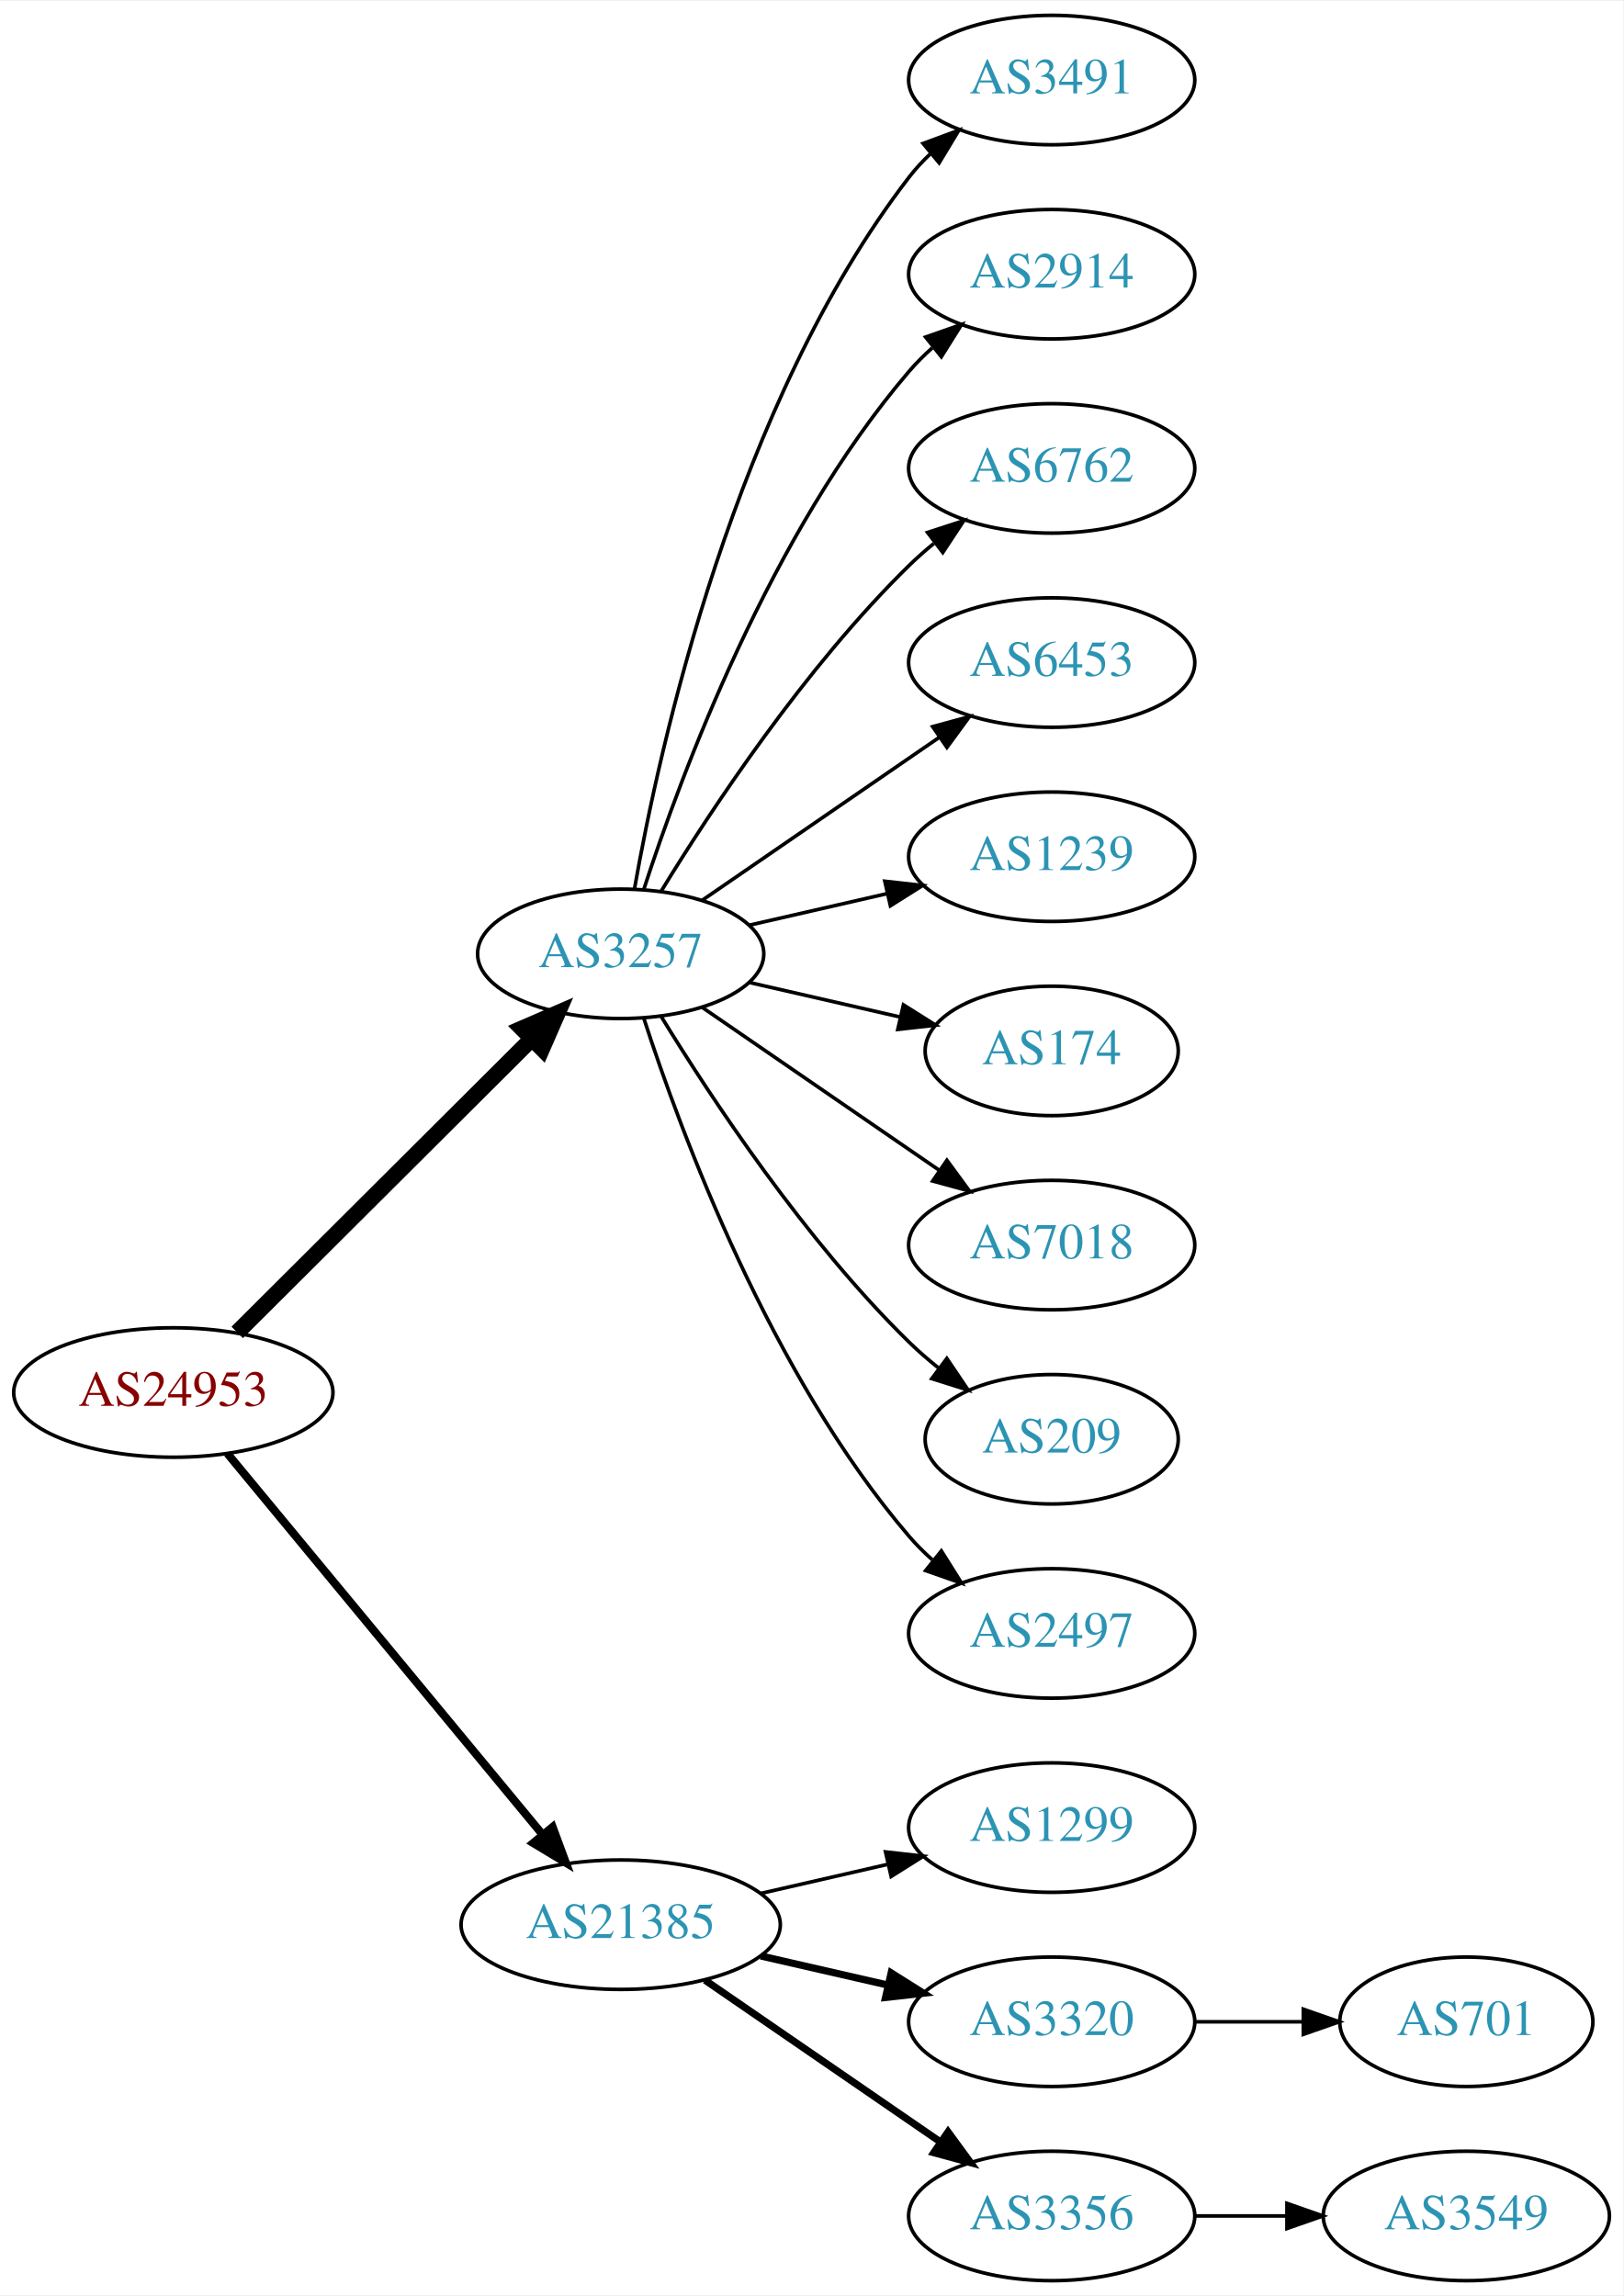
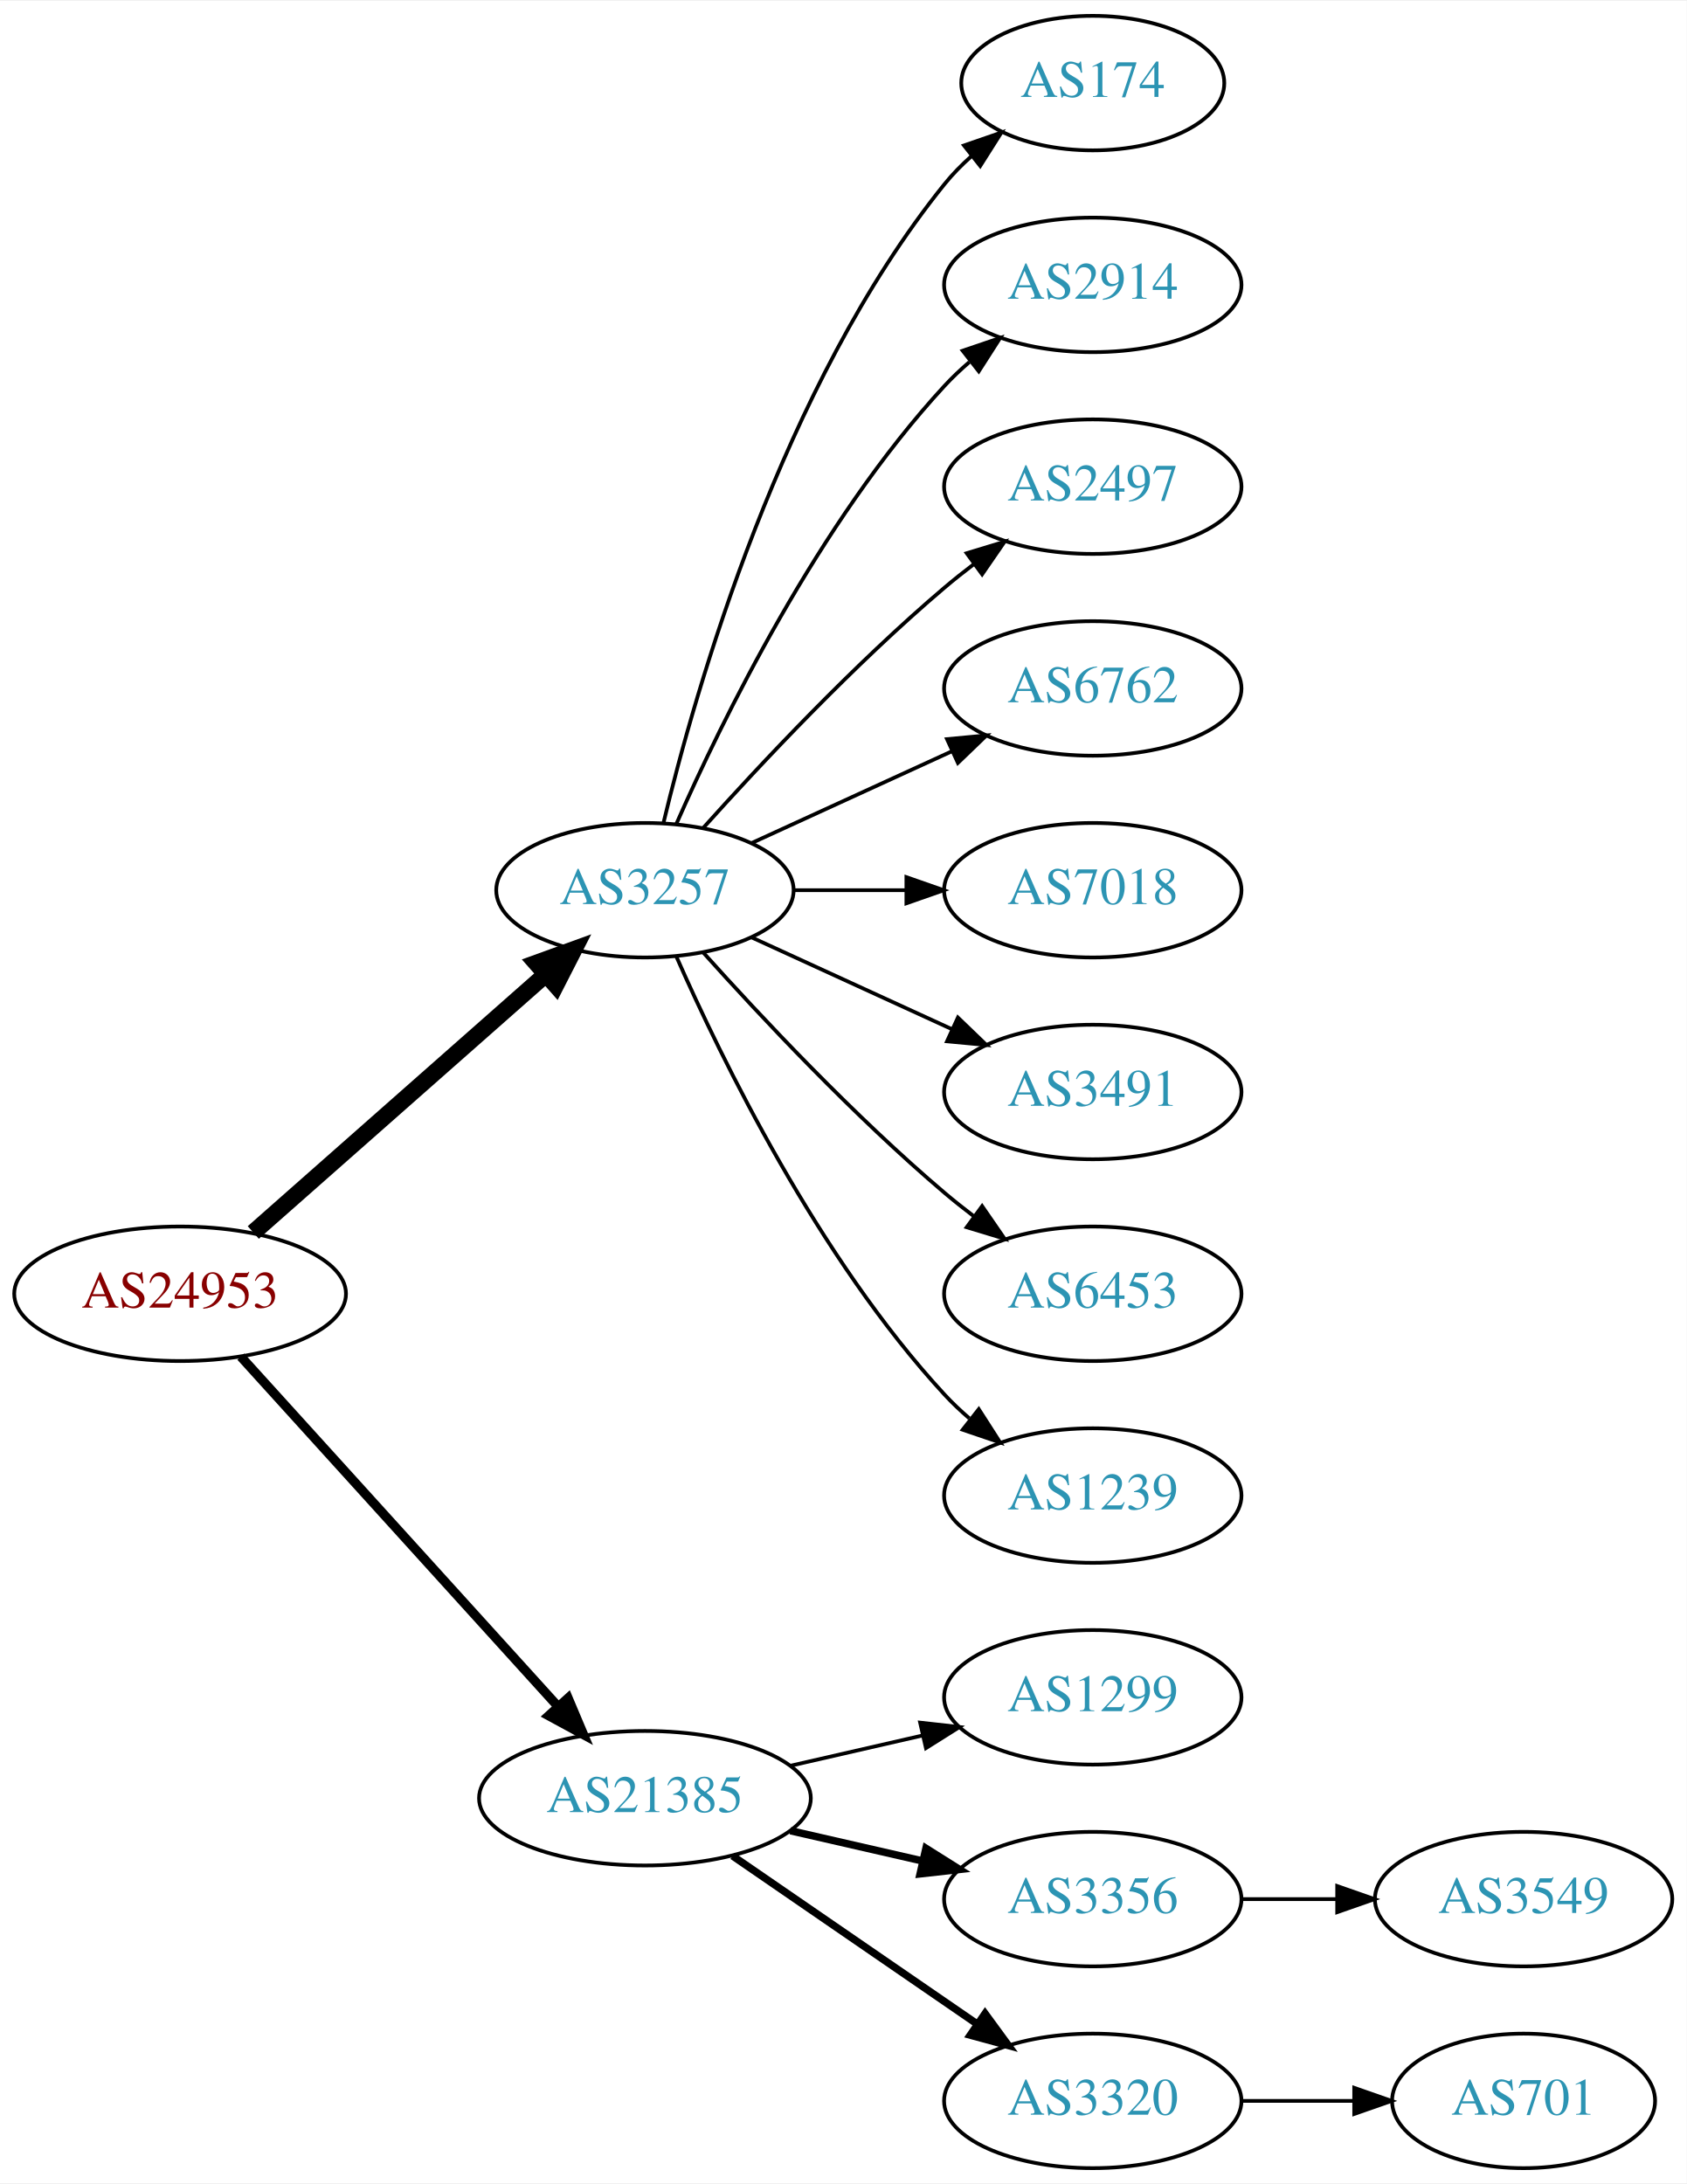
- <svg xmlns="http://www.w3.org/2000/svg" xmlns:xlink="http://www.w3.org/1999/xlink" width="451pt" height="638pt" viewBox="0.00 0.00 451.37 638.00">
-   <g id="graph0" class="graph" transform="scale(1 1) rotate(0) translate(4 634)">
-     <polygon fill="white" stroke="none" points="-4,4 -4,-634 447.37,-634 447.37,4 -4,4" />
+ <svg xmlns="http://www.w3.org/2000/svg" xmlns:xlink="http://www.w3.org/1999/xlink" width="451pt" height="584pt" viewBox="0.00 0.00 451.37 584.00">
+   <g id="graph0" class="graph" transform="scale(1 1) rotate(0) translate(4 580)">
+     <polygon fill="white" stroke="none" points="-4,4 -4,-580 447.37,-580 447.37,4 -4,4" />
    <g id="node1" class="node">
      <g id="a_node1">
        <a xlink:href="/asn/24953" xlink:title="AS24953 ~ AS MACRO: AS-24953 (customers) [AT]">
-           <ellipse fill="#ffffff" stroke="black" cx="44.196" cy="-247" rx="44.393" ry="18" />
-           <text text-anchor="middle" x="44.196" y="-243.3" font-family="Times,serif" font-size="14.00" fill="#880000">AS24953</text>
+           <ellipse fill="#ffffff" stroke="black" cx="44.196" cy="-234" rx="44.393" ry="18" />
+           <text text-anchor="middle" x="44.196" y="-230.3" font-family="Times,serif" font-size="14.00" fill="#880000">AS24953</text>
        </a>
      </g>
    </g>
    <g id="node2" class="node">
      <g id="a_node2">
        <a xlink:href="/asn/3257" xlink:title="AS3257 ~ GTT [DE]">
-           <ellipse fill="#ffffff" stroke="black" cx="168.588" cy="-369" rx="39.794" ry="18" />
-           <text text-anchor="middle" x="168.588" y="-365.3" font-family="Times,serif" font-size="14.00" fill="#2c94b3">AS3257</text>
+           <ellipse fill="#ffffff" stroke="black" cx="168.588" cy="-342" rx="39.794" ry="18" />
+           <text text-anchor="middle" x="168.588" y="-338.3" font-family="Times,serif" font-size="14.00" fill="#2c94b3">AS3257</text>
        </a>
      </g>
    </g>
    <g id="edge1" class="edge">
-       <path fill="none" stroke="black" stroke-width="4.5" d="M61.958,-263.708C83.107,-284.789 119.618,-321.183 143.687,-345.175" />
-       <polygon fill="black" stroke="black" stroke-width="4.5" points="141.167,-348.223 151.029,-352.494 146.727,-342.646 141.167,-348.223" />
+       <path fill="none" stroke="black" stroke-width="4.5" d="M63.785,-250.403C84.602,-268.772 118.478,-298.665 141.838,-319.278" />
+       <polygon fill="black" stroke="black" stroke-width="4.5" points="139.52,-322.484 149.623,-326.148 144.73,-316.579 139.52,-322.484" />
    </g>
    <g id="node3" class="node">
      <g id="a_node3">
        <a xlink:href="/asn/21385" xlink:title="AS21385 ~ Trusted Network GmbH [DE]">
          <ellipse fill="#ffffff" stroke="black" cx="168.588" cy="-99" rx="44.393" ry="18" />
          <text text-anchor="middle" x="168.588" y="-95.3" font-family="Times,serif" font-size="14.00" fill="#2c94b3">AS21385</text>
        </a>
      </g>
    </g>
    <g id="edge2" class="edge">
-       <path fill="none" stroke="black" stroke-width="2.25" d="M59.236,-230.023C80.701,-204.066 121.807,-154.36 146.756,-124.191" />
-       <polygon fill="black" stroke="black" stroke-width="2.25" points="149.659,-126.172 153.335,-116.235 144.265,-121.711 149.659,-126.172" />
+       <path fill="none" stroke="black" stroke-width="2.5" d="M60.45,-217.175C81.796,-193.63 120.718,-150.698 145.31,-123.574" />
+       <polygon fill="black" stroke="black" stroke-width="2.5" points="148.019,-125.796 152.142,-116.037 142.833,-121.095 148.019,-125.796" />
    </g>
    <g id="node4" class="node">
      <g id="a_node4">
-         <a xlink:href="/asn/3491" xlink:title="AS3491 ~ PCCW Global, Inc. [US]">
-           <ellipse fill="#ffffff" stroke="black" cx="288.431" cy="-612" rx="39.794" ry="18" />
-           <text text-anchor="middle" x="288.431" y="-608.3" font-family="Times,serif" font-size="14.00" fill="#2c94b3">AS3491</text>
+         <a xlink:href="/asn/174" xlink:title="AS174 ~ Cogent Communications [US]">
+           <ellipse fill="#ffffff" stroke="black" cx="288.431" cy="-558" rx="35.194" ry="18" />
+           <text text-anchor="middle" x="288.431" y="-554.3" font-family="Times,serif" font-size="14.00" fill="#2c94b3">AS174</text>
        </a>
      </g>
    </g>
    <g id="edge3" class="edge">
-       <path fill="none" stroke="black" d="M172.406,-386.99C179.334,-426.435 200.291,-522.025 248.784,-585 250.563,-587.31 252.596,-589.5 254.776,-591.559" />
-       <polygon fill="black" stroke="black" points="252.672,-594.361 262.609,-598.036 257.133,-588.966 252.672,-594.361" />
+       <path fill="none" stroke="black" d="M173.515,-359.882C182.073,-395.609 205.222,-477.008 248.784,-531 250.891,-533.612 253.315,-536.079 255.899,-538.382" />
+       <polygon fill="black" stroke="black" points="253.966,-541.316 263.98,-544.775 258.309,-535.826 253.966,-541.316" />
    </g>
    <g id="node5" class="node">
      <g id="a_node5">
        <a xlink:href="/asn/2914" xlink:title="AS2914 ~ NTT America, Inc. [US]">
-           <ellipse fill="#ffffff" stroke="black" cx="288.431" cy="-558" rx="39.794" ry="18" />
-           <text text-anchor="middle" x="288.431" y="-554.3" font-family="Times,serif" font-size="14.00" fill="#2c94b3">AS2914</text>
+           <ellipse fill="#ffffff" stroke="black" cx="288.431" cy="-504" rx="39.794" ry="18" />
+           <text text-anchor="middle" x="288.431" y="-500.3" font-family="Times,serif" font-size="14.00" fill="#2c94b3">AS2914</text>
        </a>
      </g>
    </g>
    <g id="edge4" class="edge">
-       <path fill="none" stroke="black" d="M175.035,-386.991C185.349,-418.816 210.212,-485.927 248.784,-531 250.73,-533.274 252.908,-535.449 255.213,-537.507" />
-       <polygon fill="black" stroke="black" points="253.383,-540.524 263.382,-544.027 257.75,-535.053 253.383,-540.524" />
+       <path fill="none" stroke="black" d="M177.004,-359.761C189.072,-387.183 215.044,-440.473 248.784,-477 250.815,-479.198 253.054,-481.319 255.4,-483.34" />
+       <polygon fill="black" stroke="black" points="253.612,-486.386 263.644,-489.794 257.927,-480.874 253.612,-486.386" />
    </g>
    <g id="node6" class="node">
      <g id="a_node6">
-         <a xlink:href="/asn/6762" xlink:title="AS6762 ~ TELECOM ITALIA SPARKLE S.p.A. [IT]">
-           <ellipse fill="#ffffff" stroke="black" cx="288.431" cy="-504" rx="39.794" ry="18" />
-           <text text-anchor="middle" x="288.431" y="-500.3" font-family="Times,serif" font-size="14.00" fill="#2c94b3">AS6762</text>
+         <a xlink:href="/asn/2497" xlink:title="AS2497 ~ Internet Initiative Japan Inc. [JP]">
+           <ellipse fill="#ffffff" stroke="black" cx="288.431" cy="-450" rx="39.794" ry="18" />
+           <text text-anchor="middle" x="288.431" y="-446.3" font-family="Times,serif" font-size="14.00" fill="#2c94b3">AS2497</text>
        </a>
      </g>
    </g>
    <g id="edge5" class="edge">
-       <path fill="none" stroke="black" d="M179.854,-386.44C193.662,-408.991 219.851,-448.722 248.784,-477 250.924,-479.092 253.242,-481.137 255.642,-483.106" />
-       <polygon fill="black" stroke="black" points="253.908,-486.185 263.983,-489.464 258.152,-480.618 253.908,-486.185" />
+       <path fill="none" stroke="black" d="M184.234,-358.725C199.535,-375.765 224.632,-402.523 248.784,-423 251.281,-425.117 253.942,-427.232 256.653,-429.293" />
+       <polygon fill="black" stroke="black" points="254.69,-432.194 264.83,-435.266 258.819,-426.541 254.69,-432.194" />
    </g>
    <g id="node7" class="node">
      <g id="a_node7">
-         <a xlink:href="/asn/6453" xlink:title="AS6453 ~ TATA COMMUNICATIONS (AMERICA) INC [US]">
-           <ellipse fill="#ffffff" stroke="black" cx="288.431" cy="-450" rx="39.794" ry="18" />
-           <text text-anchor="middle" x="288.431" y="-446.3" font-family="Times,serif" font-size="14.00" fill="#2c94b3">AS6453</text>
+         <a xlink:href="/asn/6762" xlink:title="AS6762 ~ TELECOM ITALIA SPARKLE S.p.A. [IT]">
+           <ellipse fill="#ffffff" stroke="black" cx="288.431" cy="-396" rx="39.794" ry="18" />
+           <text text-anchor="middle" x="288.431" y="-392.3" font-family="Times,serif" font-size="14.00" fill="#2c94b3">AS6762</text>
        </a>
      </g>
    </g>
    <g id="edge6" class="edge">
-       <path fill="none" stroke="black" d="M191.202,-383.857C209.691,-396.565 236.505,-414.995 257.134,-429.175" />
-       <polygon fill="black" stroke="black" points="255.331,-432.183 265.555,-434.963 259.296,-426.414 255.331,-432.183" />
+       <path fill="none" stroke="black" d="M197.217,-354.661C213.174,-361.973 233.445,-371.261 250.727,-379.181" />
+       <polygon fill="black" stroke="black" points="249.426,-382.435 259.975,-383.419 252.342,-376.071 249.426,-382.435" />
    </g>
    <g id="node8" class="node">
      <g id="a_node8">
-         <a xlink:href="/asn/1239" xlink:title="AS1239 ~ Sprint [US]">
-           <ellipse fill="#ffffff" stroke="black" cx="288.431" cy="-396" rx="39.794" ry="18" />
-           <text text-anchor="middle" x="288.431" y="-392.3" font-family="Times,serif" font-size="14.00" fill="#2c94b3">AS1239</text>
+         <a xlink:href="/asn/7018" xlink:title="AS7018 ~ ATT-INTERNET4 [US]">
+           <ellipse fill="#ffffff" stroke="black" cx="288.431" cy="-342" rx="39.794" ry="18" />
+           <text text-anchor="middle" x="288.431" y="-338.3" font-family="Times,serif" font-size="14.00" fill="#2c94b3">AS7018</text>
        </a>
      </g>
    </g>
    <g id="edge7" class="edge">
-       <path fill="none" stroke="black" d="M204.308,-376.955C216.307,-379.704 229.928,-382.825 242.621,-385.733" />
-       <polygon fill="black" stroke="black" points="242.023,-389.187 252.552,-388.009 243.587,-382.364 242.023,-389.187" />
+       <path fill="none" stroke="black" d="M208.501,-342C218.054,-342 228.404,-342 238.367,-342" />
+       <polygon fill="black" stroke="black" points="238.559,-345.5 248.559,-342 238.559,-338.5 238.559,-345.5" />
    </g>
    <g id="node9" class="node">
      <g id="a_node9">
-         <a xlink:href="/asn/174" xlink:title="AS174 ~ Cogent Communications [US]">
-           <ellipse fill="#ffffff" stroke="black" cx="288.431" cy="-342" rx="35.194" ry="18" />
-           <text text-anchor="middle" x="288.431" y="-338.3" font-family="Times,serif" font-size="14.00" fill="#2c94b3">AS174</text>
+         <a xlink:href="/asn/3491" xlink:title="AS3491 ~ PCCW Global, Inc. [US]">
+           <ellipse fill="#ffffff" stroke="black" cx="288.431" cy="-288" rx="39.794" ry="18" />
+           <text text-anchor="middle" x="288.431" y="-284.3" font-family="Times,serif" font-size="14.00" fill="#2c94b3">AS3491</text>
        </a>
      </g>
    </g>
    <g id="edge8" class="edge">
-       <path fill="none" stroke="black" d="M204.308,-361.045C217.4,-358.045 232.422,-354.604 246.063,-351.478" />
-       <polygon fill="black" stroke="black" points="247.204,-354.807 256.17,-349.162 245.641,-347.984 247.204,-354.807" />
+       <path fill="none" stroke="black" d="M197.217,-329.339C213.174,-322.027 233.445,-312.739 250.727,-304.819" />
+       <polygon fill="black" stroke="black" points="252.342,-307.929 259.975,-300.581 249.426,-301.565 252.342,-307.929" />
    </g>
    <g id="node10" class="node">
      <g id="a_node10">
-         <a xlink:href="/asn/7018" xlink:title="AS7018 ~ AT&amp;T Services, Inc. [US]">
-           <ellipse fill="#ffffff" stroke="black" cx="288.431" cy="-288" rx="39.794" ry="18" />
-           <text text-anchor="middle" x="288.431" y="-284.3" font-family="Times,serif" font-size="14.00" fill="#2c94b3">AS7018</text>
+         <a xlink:href="/asn/6453" xlink:title="AS6453 ~ TATA COMMUNICATIONS (AMERICA) INC [US]">
+           <ellipse fill="#ffffff" stroke="black" cx="288.431" cy="-234" rx="39.794" ry="18" />
+           <text text-anchor="middle" x="288.431" y="-230.3" font-family="Times,serif" font-size="14.00" fill="#2c94b3">AS6453</text>
        </a>
      </g>
    </g>
    <g id="edge9" class="edge">
-       <path fill="none" stroke="black" d="M191.202,-354.143C209.691,-341.435 236.505,-323.005 257.134,-308.825" />
-       <polygon fill="black" stroke="black" points="259.296,-311.586 265.555,-303.037 255.331,-305.817 259.296,-311.586" />
+       <path fill="none" stroke="black" d="M184.234,-325.275C199.535,-308.235 224.632,-281.477 248.784,-261 251.281,-258.883 253.942,-256.768 256.653,-254.707" />
+       <polygon fill="black" stroke="black" points="258.819,-257.459 264.83,-248.734 254.69,-251.806 258.819,-257.459" />
    </g>
    <g id="node11" class="node">
      <g id="a_node11">
-         <a xlink:href="/asn/209" xlink:title="AS209 ~ CenturyLink Communications, LLC [US]">
-           <ellipse fill="#ffffff" stroke="black" cx="288.431" cy="-234" rx="35.194" ry="18" />
-           <text text-anchor="middle" x="288.431" y="-230.3" font-family="Times,serif" font-size="14.00" fill="#2c94b3">AS209</text>
+         <a xlink:href="/asn/1239" xlink:title="AS1239 ~ Sprint [US]">
+           <ellipse fill="#ffffff" stroke="black" cx="288.431" cy="-180" rx="39.794" ry="18" />
+           <text text-anchor="middle" x="288.431" y="-176.3" font-family="Times,serif" font-size="14.00" fill="#2c94b3">AS1239</text>
        </a>
      </g>
    </g>
    <g id="edge10" class="edge">
-       <path fill="none" stroke="black" d="M179.854,-351.56C193.662,-329.009 219.851,-289.278 248.784,-261 251.32,-258.522 254.103,-256.11 256.979,-253.812" />
-       <polygon fill="black" stroke="black" points="259.275,-256.465 265.195,-247.679 255.088,-250.856 259.275,-256.465" />
+       <path fill="none" stroke="black" d="M177.004,-324.239C189.072,-296.817 215.044,-243.527 248.784,-207 250.815,-204.802 253.054,-202.681 255.4,-200.66" />
+       <polygon fill="black" stroke="black" points="257.927,-203.126 263.644,-194.206 253.612,-197.614 257.927,-203.126" />
    </g>
    <g id="node12" class="node">
      <g id="a_node12">
-         <a xlink:href="/asn/2497" xlink:title="AS2497 ~ Internet Initiative Japan Inc. [JP]">
-           <ellipse fill="#ffffff" stroke="black" cx="288.431" cy="-180" rx="39.794" ry="18" />
-           <text text-anchor="middle" x="288.431" y="-176.3" font-family="Times,serif" font-size="14.00" fill="#2c94b3">AS2497</text>
-         </a>
-       </g>
-     </g>
-     <g id="edge11" class="edge">
-       <path fill="none" stroke="black" d="M175.035,-351.009C185.349,-319.184 210.212,-252.073 248.784,-207 250.73,-204.726 252.908,-202.551 255.213,-200.493" />
-       <polygon fill="black" stroke="black" points="257.75,-202.947 263.382,-193.973 253.383,-197.476 257.75,-202.947" />
-     </g>
-     <g id="node13" class="node">
-       <g id="a_node13">
        <a xlink:href="/asn/1299" xlink:title="AS1299 ~ Telia Carrier [EU]">
          <ellipse fill="#ffffff" stroke="black" cx="288.431" cy="-126" rx="39.794" ry="18" />
          <text text-anchor="middle" x="288.431" y="-122.3" font-family="Times,serif" font-size="14.00" fill="#2c94b3">AS1299</text>
        </a>
      </g>
    </g>
-     <g id="edge12" class="edge">
+     <g id="edge11" class="edge">
      <path fill="none" stroke="black" d="M207.523,-107.692C218.764,-110.267 231.176,-113.111 242.799,-115.774" />
      <polygon fill="black" stroke="black" points="242.232,-119.235 252.761,-118.057 243.795,-112.412 242.232,-119.235" />
+     </g>
+     <g id="node13" class="node">
+       <g id="a_node13">
+         <a xlink:href="/asn/3356" xlink:title="AS3356 ~ Level 3 Parent, LLC [US]">
+           <ellipse fill="#ffffff" stroke="black" cx="288.431" cy="-72" rx="39.794" ry="18" />
+           <text text-anchor="middle" x="288.431" y="-68.3" font-family="Times,serif" font-size="14.00" fill="#2c94b3">AS3356</text>
+         </a>
+       </g>
+     </g>
+     <g id="edge12" class="edge">
+       <path fill="none" stroke="black" stroke-width="2" d="M207.523,-90.308C218.764,-87.733 231.176,-84.889 242.799,-82.226" />
+       <polygon fill="black" stroke="black" stroke-width="2" points="243.795,-85.588 252.761,-79.944 242.232,-78.765 243.795,-85.588" />
    </g>
    <g id="node14" class="node">
      <g id="a_node14">
        <a xlink:href="/asn/3320" xlink:title="AS3320 ~ DTAG [DE]">
-           <ellipse fill="#ffffff" stroke="black" cx="288.431" cy="-72" rx="39.794" ry="18" />
-           <text text-anchor="middle" x="288.431" y="-68.3" font-family="Times,serif" font-size="14.00" fill="#2c94b3">AS3320</text>
+           <ellipse fill="#ffffff" stroke="black" cx="288.431" cy="-18" rx="39.794" ry="18" />
+           <text text-anchor="middle" x="288.431" y="-14.3" font-family="Times,serif" font-size="14.00" fill="#2c94b3">AS3320</text>
        </a>
      </g>
    </g>
    <g id="edge13" class="edge">
-       <path fill="none" stroke="black" stroke-width="2" d="M207.523,-90.308C218.764,-87.733 231.176,-84.889 242.799,-82.226" />
-       <polygon fill="black" stroke="black" stroke-width="2" points="243.795,-85.588 252.761,-79.944 242.232,-78.765 243.795,-85.588" />
+       <path fill="none" stroke="black" stroke-width="2" d="M192.031,-83.574C210.612,-70.802 237.173,-52.545 257.553,-38.537" />
+       <polygon fill="black" stroke="black" stroke-width="2" points="259.609,-41.371 265.867,-32.822 255.643,-35.602 259.609,-41.371" />
    </g>
    <g id="node15" class="node">
      <g id="a_node15">
-         <a xlink:href="/asn/3356" xlink:title="AS3356 ~ Level 3 Parent, LLC [US]">
-           <ellipse fill="#ffffff" stroke="black" cx="288.431" cy="-18" rx="39.794" ry="18" />
-           <text text-anchor="middle" x="288.431" y="-14.3" font-family="Times,serif" font-size="14.00" fill="#2c94b3">AS3356</text>
+         <a xlink:href="/asn/3549" xlink:title="AS3549 ~ Level 3 Parent, LLC [US]">
+           <ellipse fill="#ffffff" stroke="black" cx="403.724" cy="-72" rx="39.794" ry="18" />
+           <text text-anchor="middle" x="403.724" y="-68.3" font-family="Times,serif" font-size="14.00" fill="#2c94b3">AS3549</text>
        </a>
      </g>
    </g>
    <g id="edge14" class="edge">
-       <path fill="none" stroke="black" stroke-width="2" d="M192.031,-83.574C210.612,-70.802 237.173,-52.545 257.553,-38.537" />
-       <polygon fill="black" stroke="black" stroke-width="2" points="259.609,-41.371 265.867,-32.822 255.643,-35.602 259.609,-41.371" />
+       <path fill="none" stroke="black" d="M328.103,-72C336.306,-72 345.07,-72 353.602,-72" />
+       <polygon fill="black" stroke="black" points="353.841,-75.5 363.841,-72 353.841,-68.5 353.841,-75.5" />
    </g>
    <g id="node16" class="node">
      <g id="a_node16">
        <a xlink:href="/asn/701" xlink:title="AS701 ~ UUNET [US]">
-           <ellipse fill="#ffffff" stroke="black" cx="403.724" cy="-72" rx="35.194" ry="18" />
-           <text text-anchor="middle" x="403.724" y="-68.3" font-family="Times,serif" font-size="14.00" fill="#2c94b3">AS701</text>
+           <ellipse fill="#ffffff" stroke="black" cx="403.724" cy="-18" rx="35.194" ry="18" />
+           <text text-anchor="middle" x="403.724" y="-14.3" font-family="Times,serif" font-size="14.00" fill="#2c94b3">AS701</text>
        </a>
      </g>
    </g>
    <g id="edge15" class="edge">
-       <path fill="none" stroke="black" d="M328.103,-72C337.808,-72 348.299,-72 358.262,-72" />
-       <polygon fill="black" stroke="black" points="358.398,-75.5 368.398,-72 358.398,-68.5 358.398,-75.5" />
-     </g>
-     <g id="node17" class="node">
-       <g id="a_node17">
-         <a xlink:href="/asn/3549" xlink:title="AS3549 ~ Level 3 Parent, LLC [US]">
-           <ellipse fill="#ffffff" stroke="black" cx="403.724" cy="-18" rx="39.794" ry="18" />
-           <text text-anchor="middle" x="403.724" y="-14.3" font-family="Times,serif" font-size="14.00" fill="#2c94b3">AS3549</text>
-         </a>
-       </g>
-     </g>
-     <g id="edge16" class="edge">
-       <path fill="none" stroke="black" d="M328.103,-18C336.306,-18 345.07,-18 353.602,-18" />
-       <polygon fill="black" stroke="black" points="353.841,-21.5 363.841,-18 353.841,-14.5 353.841,-21.5" />
+       <path fill="none" stroke="black" d="M328.103,-18C337.808,-18 348.299,-18 358.262,-18" />
+       <polygon fill="black" stroke="black" points="358.398,-21.5 368.398,-18 358.398,-14.5 358.398,-21.5" />
    </g>
  </g>
</svg>
